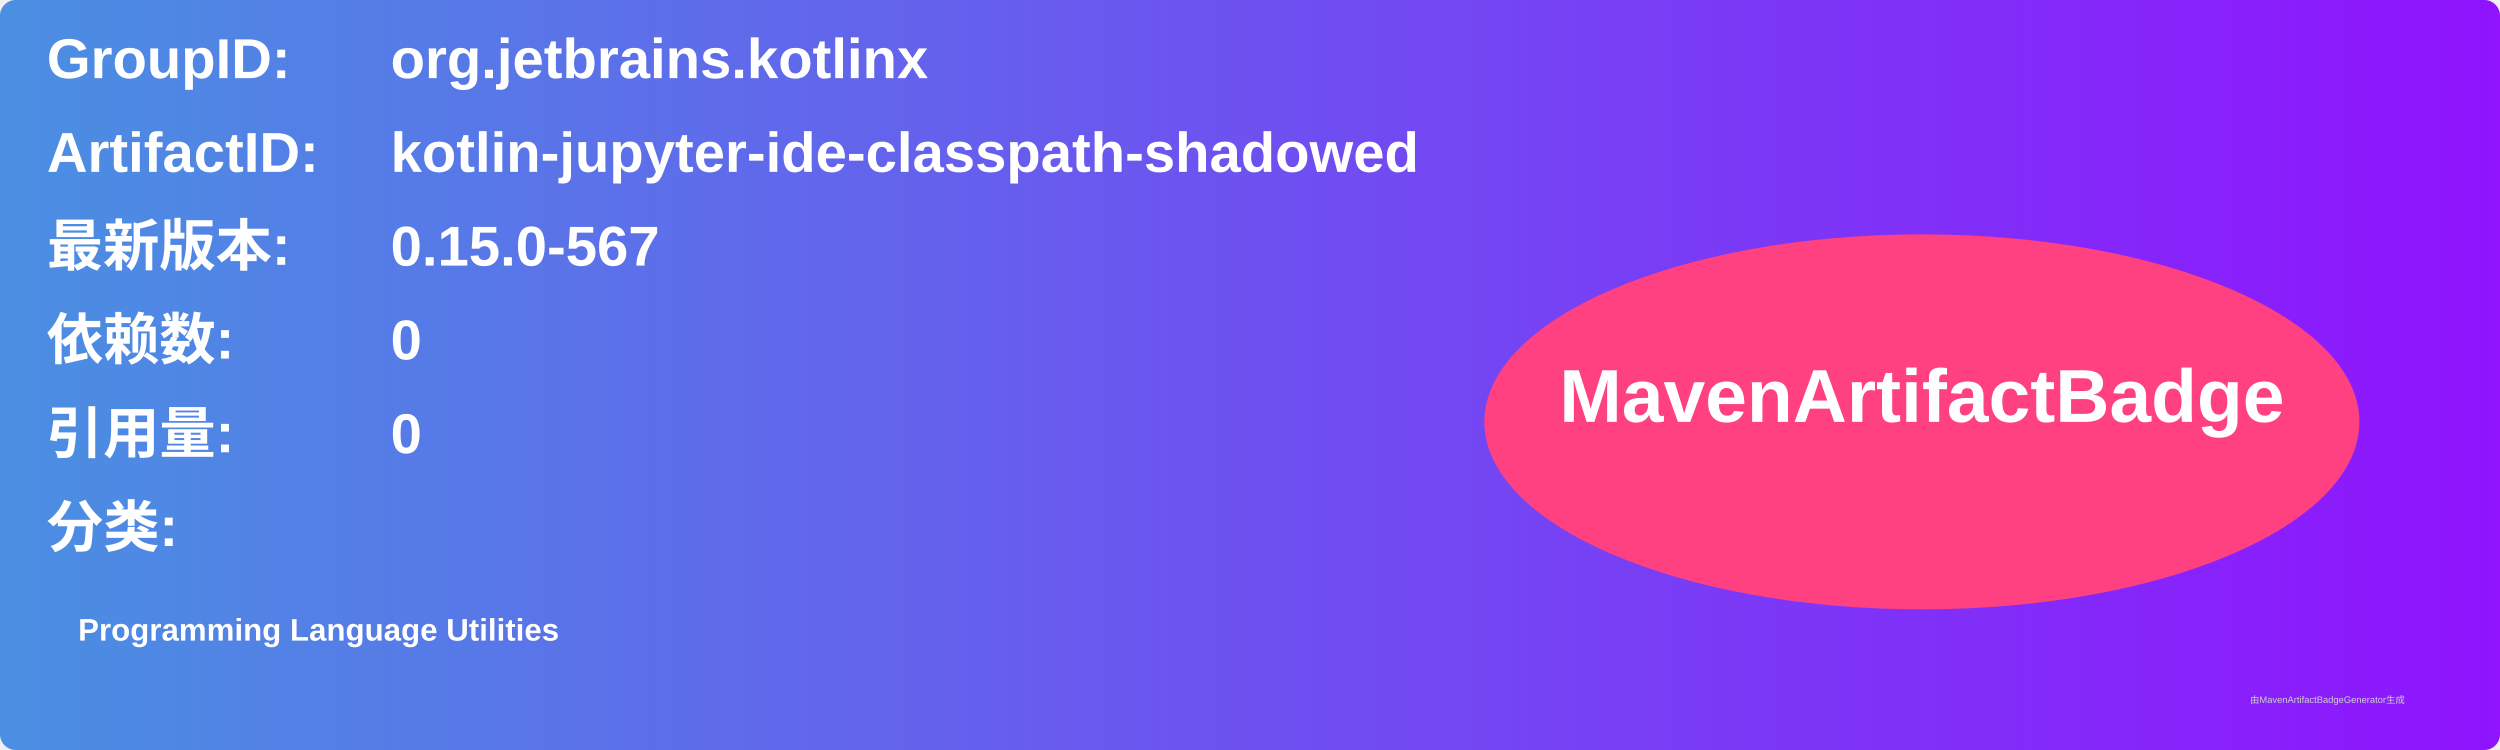
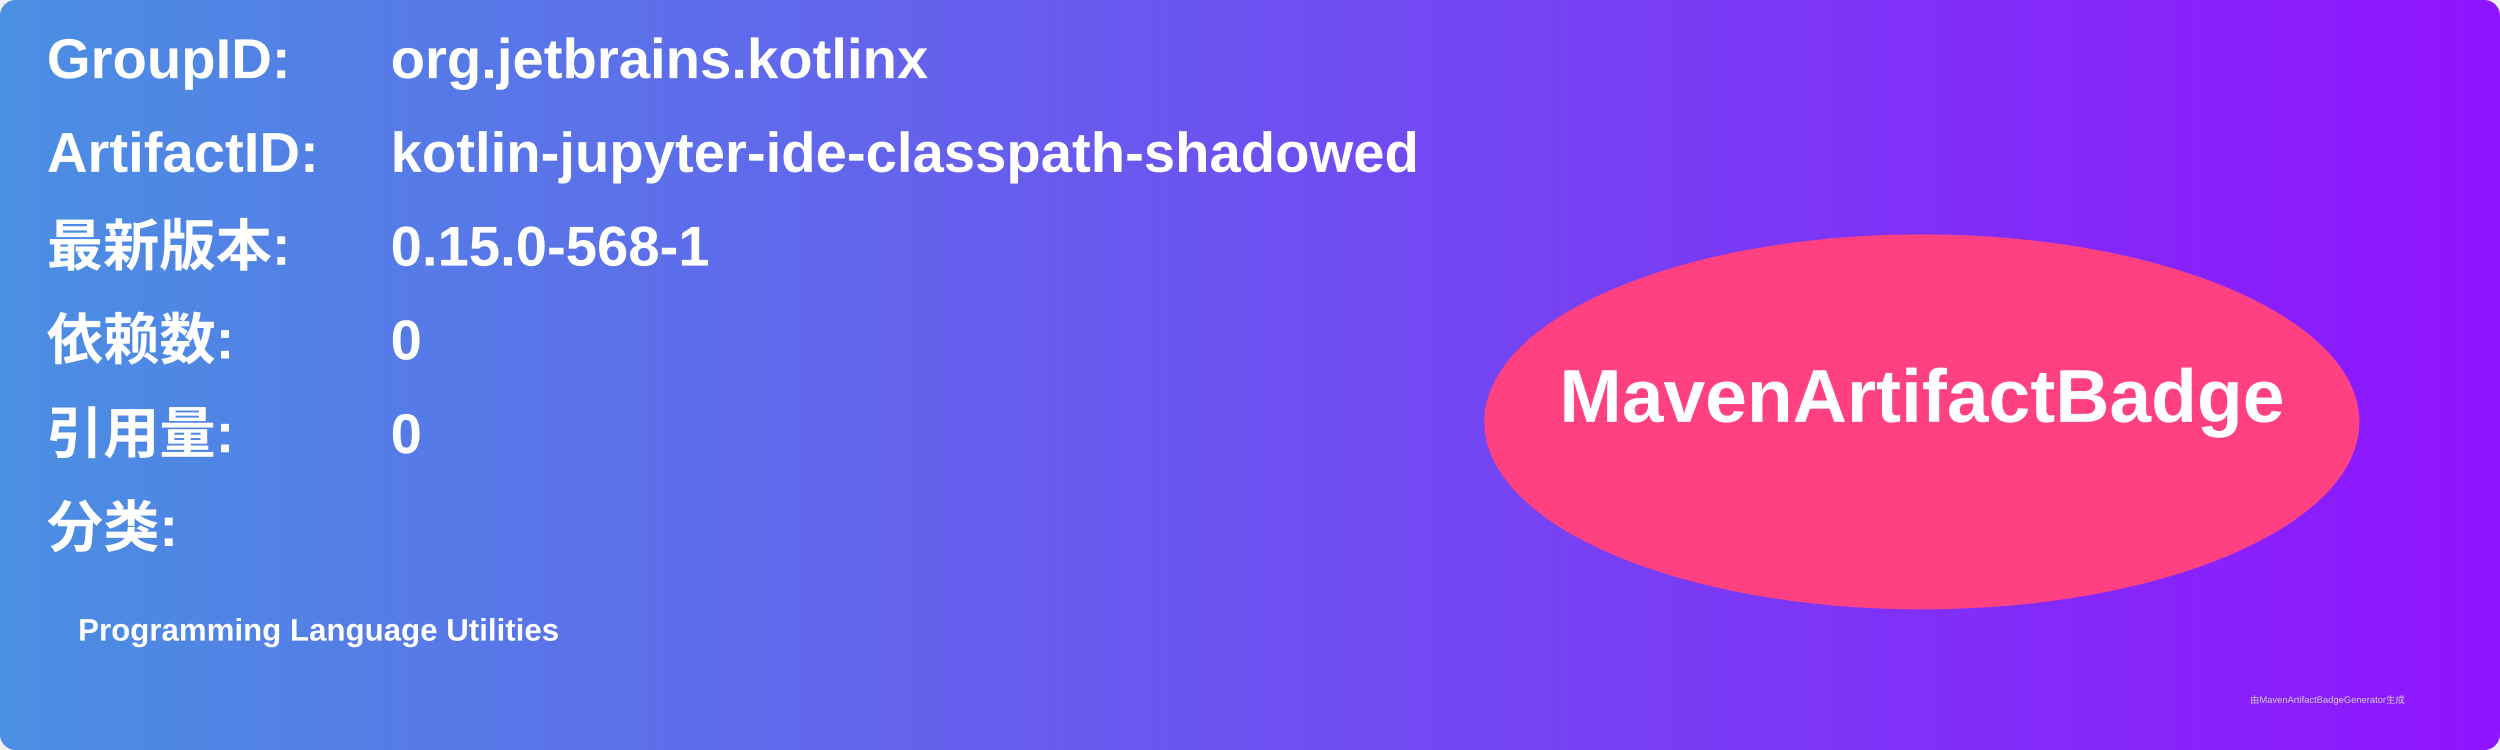
<svg xmlns="http://www.w3.org/2000/svg" width="800" height="240" viewBox="0 0 800 240">
  <linearGradient id="grad" x1="0%" y1="0%" x2="100%" y2="0%">
    <stop offset="0%" stop-color="#4a90e2" />
    <stop offset="100%" stop-color="#9013fe" />
  </linearGradient>
  <rect width="100%" height="100%" rx="5" ry="5" fill="url(#grad)" />
  <g transform="translate(15, 15)">
    <text x="0" y="10" font-family="Arial" font-size="18" fill="white" font-weight="bold" width="260">GroupID:</text>
    <text x="110" y="10" font-family="Arial" font-size="18" fill="white" font-weight="bold" width="460">org.jetbrains.kotlinx</text>
    <text x="0" y="40" font-family="Arial" font-size="18" fill="white" font-weight="bold" width="260">ArtifactID:</text>
    <text x="110" y="40" font-family="Arial" font-size="18" fill="white" font-weight="bold" width="460">kotlin-jupyter-ide-classpath-shadowed</text>
    <text x="0" y="70" font-family="Arial" font-size="18" fill="white" font-weight="bold">最新版本:</text>
    <text x="110" y="70" font-family="Arial" font-size="18" fill="white" font-weight="bold">
-       <tspan font-weight="bold">0.15.0-567</tspan>
+       <tspan font-weight="bold">0.15.0-568-1</tspan>
    </text>
    <text x="0" y="100" font-family="Arial" font-size="18" fill="white" font-weight="bold">依赖数: </text>
    <text x="110" y="100" font-family="Arial" font-size="18" fill="white">
      <tspan font-weight="bold">0</tspan>
    </text>
    <text x="0" y="130" font-family="Arial" font-size="18" fill="white" font-weight="bold">引用量: </text>
    <text x="110" y="130" font-family="Arial" font-size="18" fill="white">
      <tspan font-weight="bold">0</tspan>
    </text>
    <text x="0" y="160" font-family="Arial" font-size="18" fill="white" font-weight="bold">分类:</text>
    <text x="10" y="190" font-family="Arial" font-size="10" fill="white">
      <tspan font-weight="bold">Programming Language Utilities</tspan>
    </text>
    <ellipse cx="600" cy="120" rx="140" ry="60" fill="#ff4081" />
    <text x="600" y="120" text-anchor="middle" font-family="Arial" font-size="24" fill="white" font-weight="bold">MavenArtifactBadge</text>
  </g>
  <text x="720" y="225" font-family="Arial" font-size="3" fill="#d0d0d0">由MavenArtifactBadgeGenerator生成</text>
</svg>
